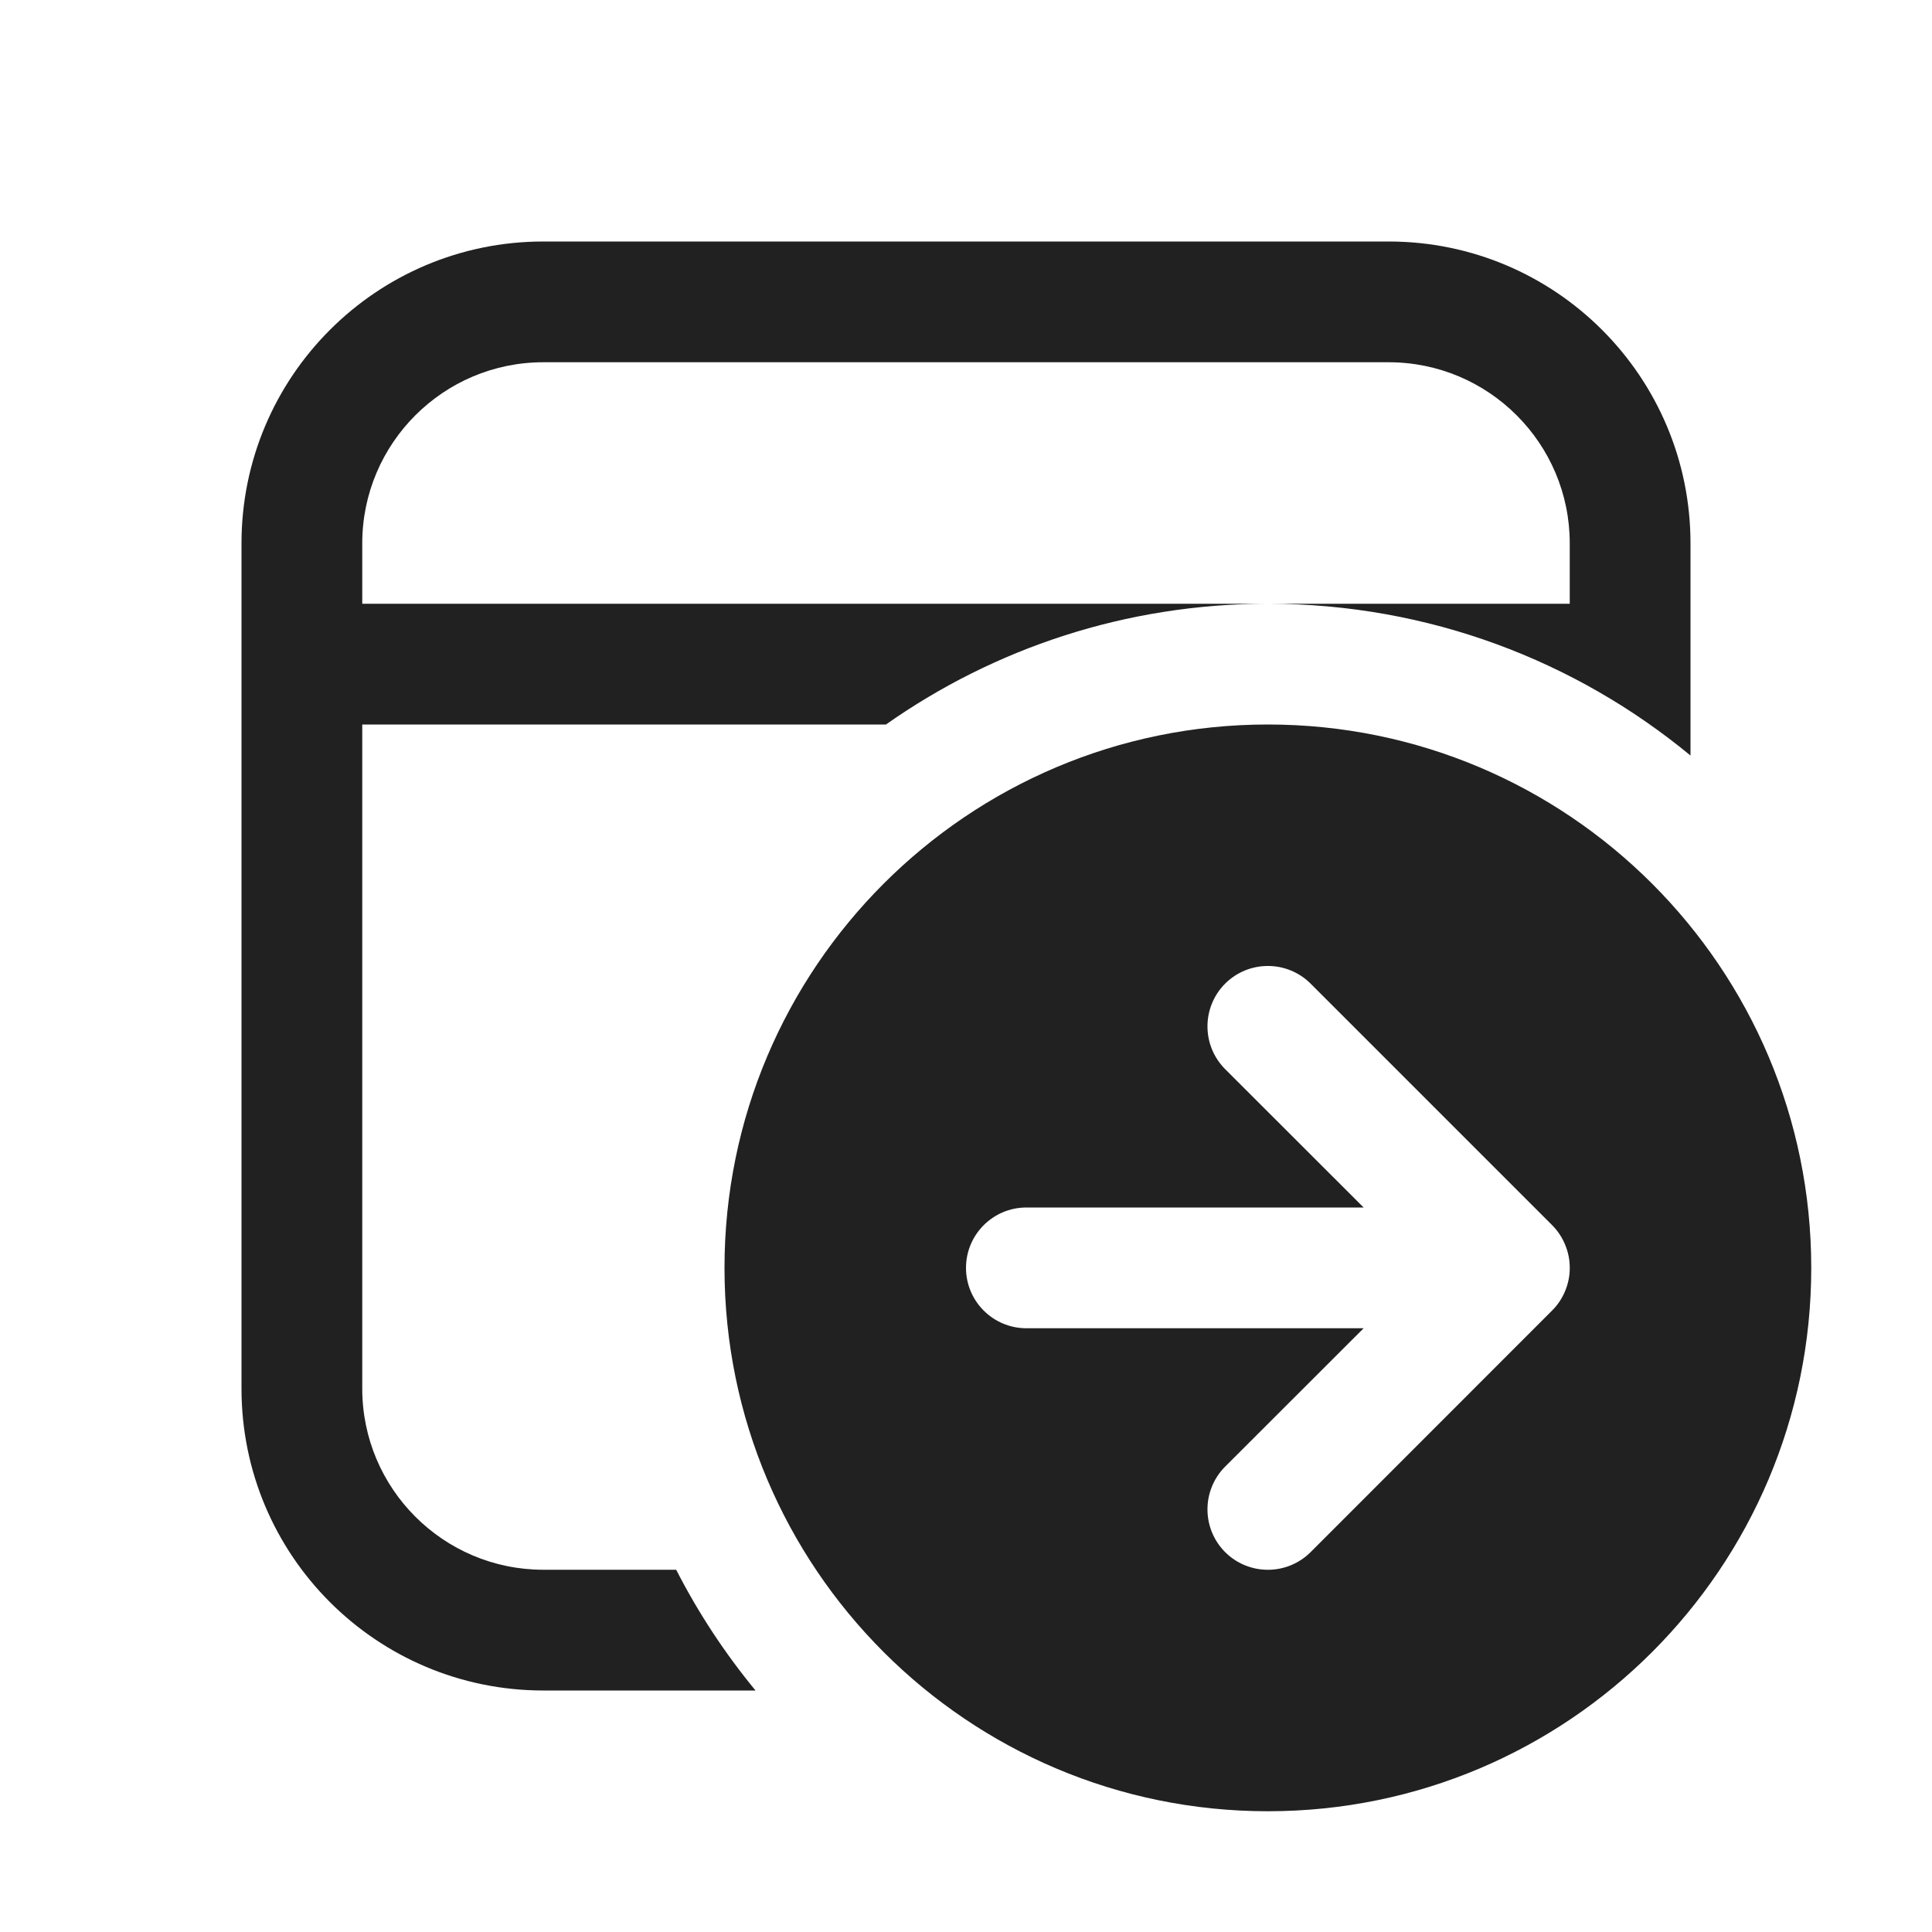
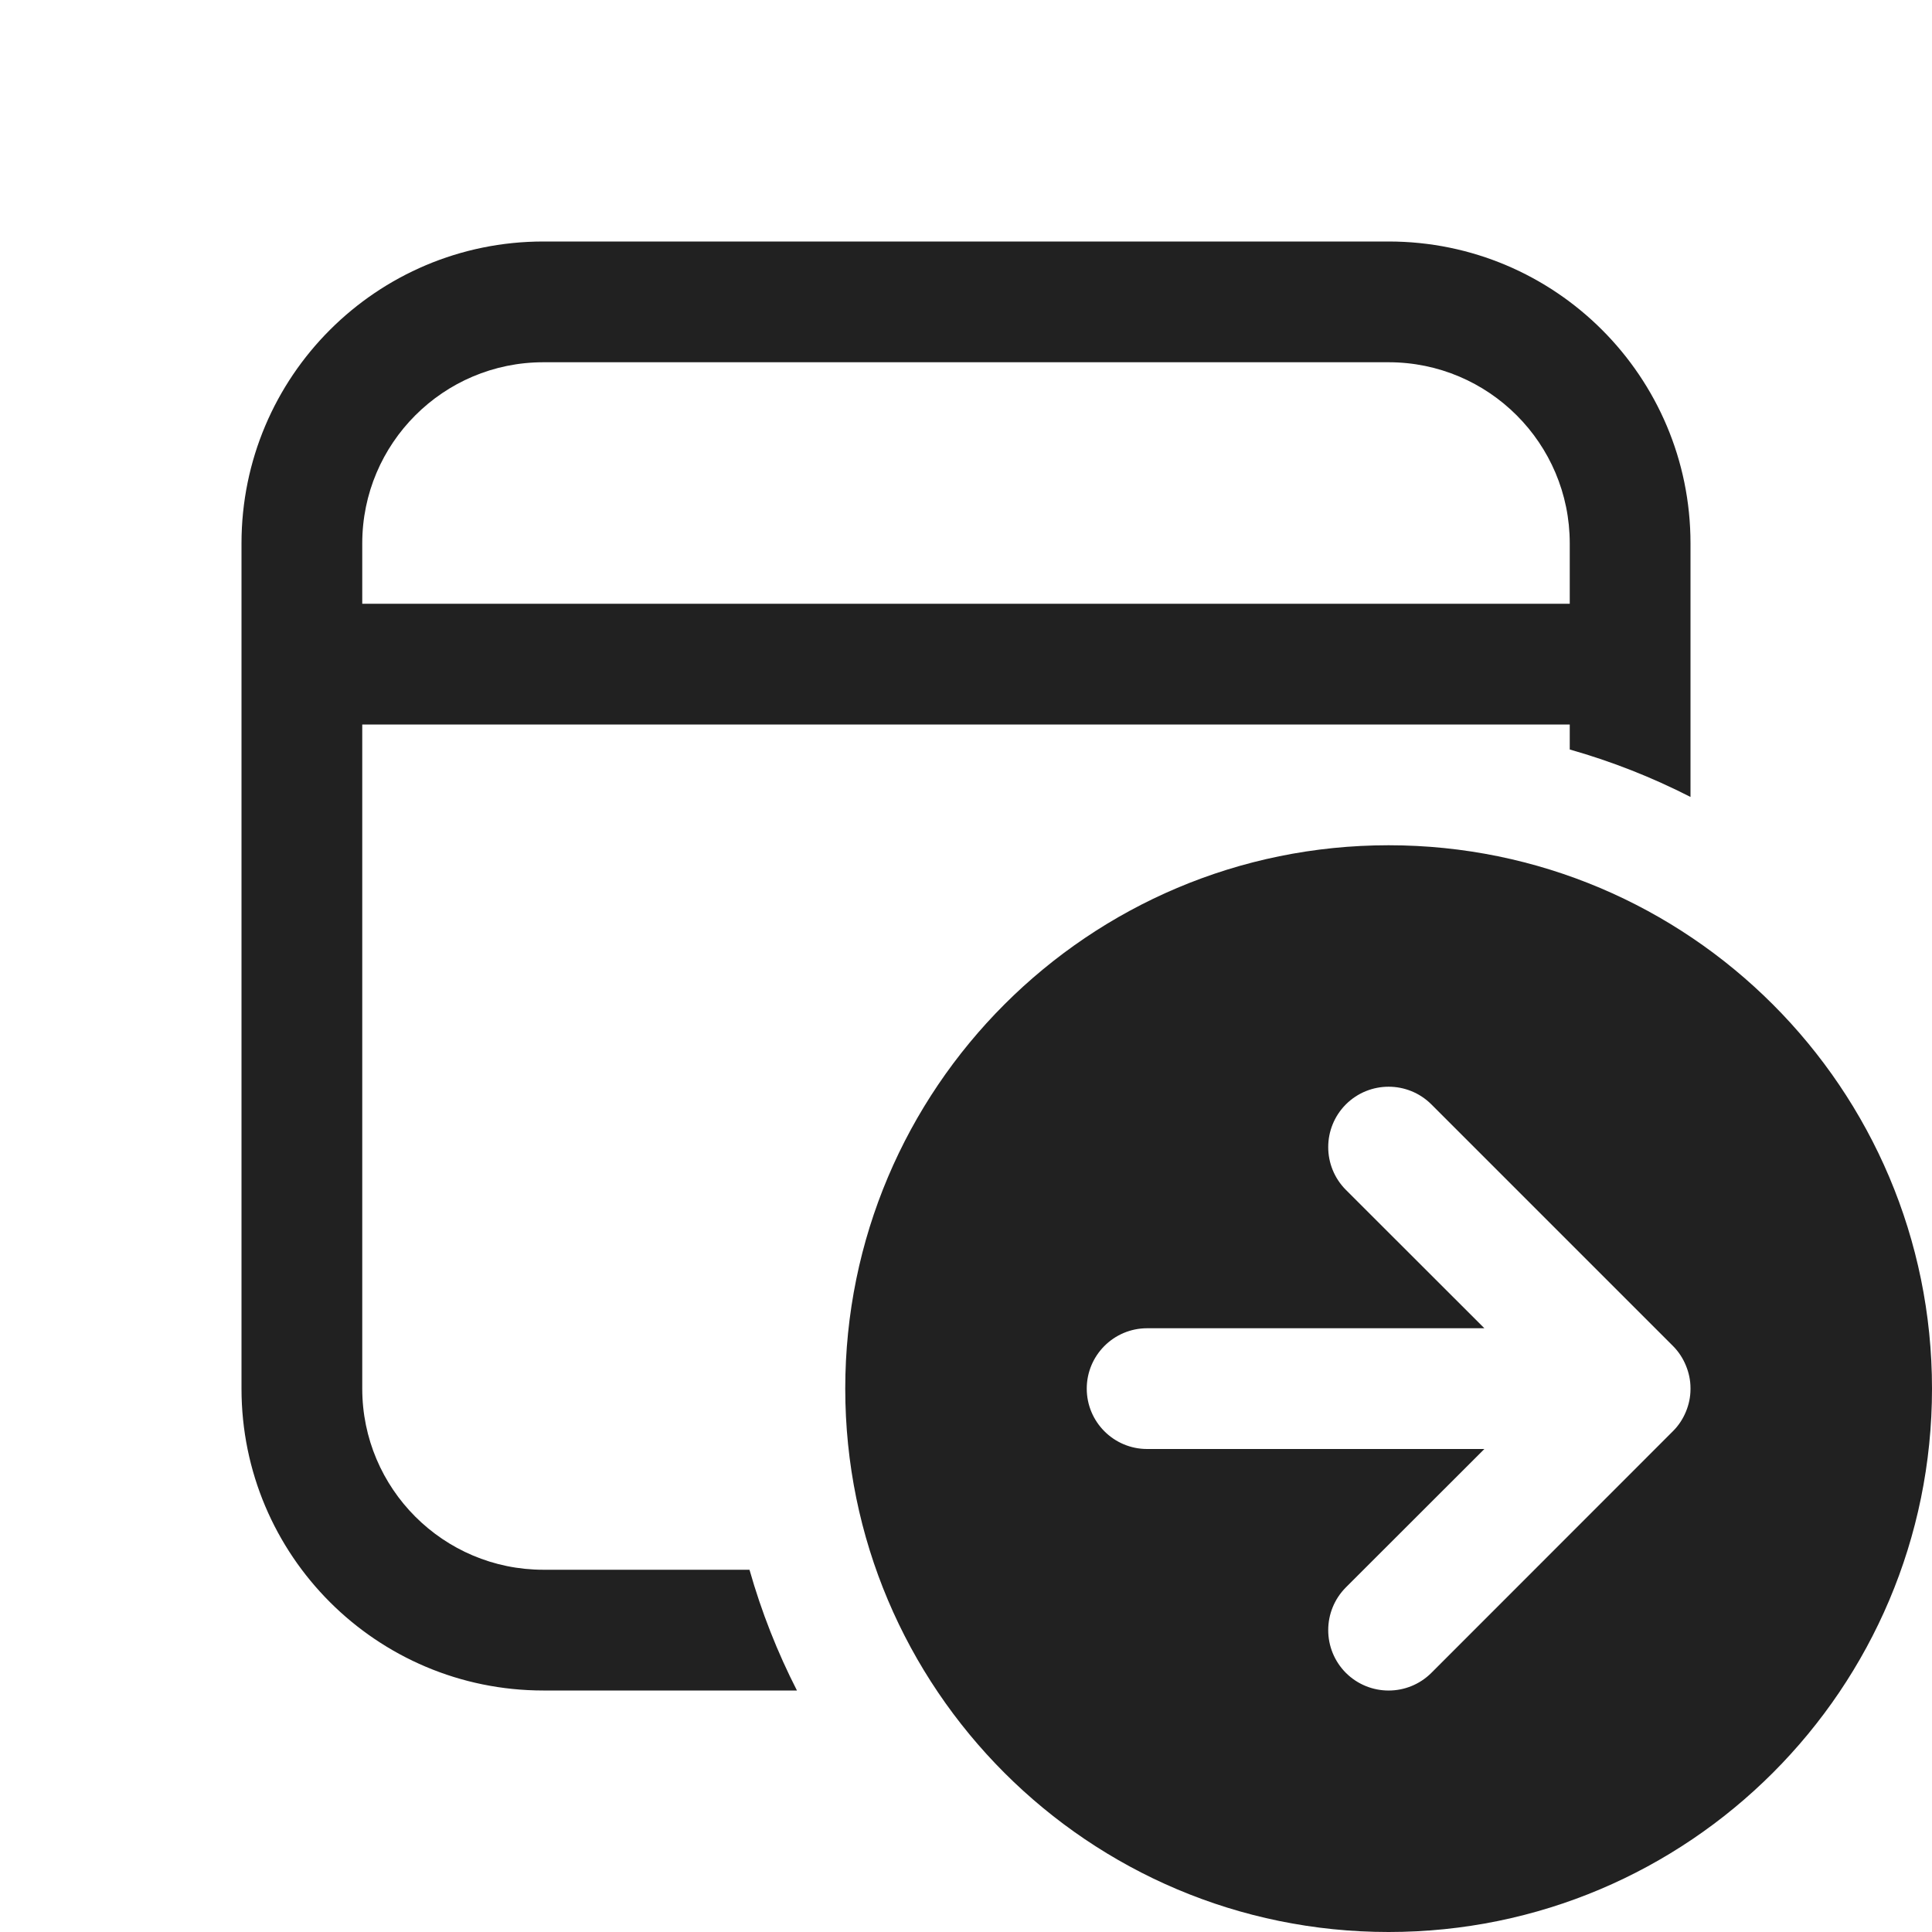
<svg xmlns="http://www.w3.org/2000/svg" width="16" height="16" viewBox="0 0 16 16" fill="none">
-   <path d="M11.5 2C12.881 2 14 3.119 14 4.5V6.257C13.049 5.472 11.83 5 10.5 5H13V4.5C13 3.672 12.328 3 11.5 3H4.5C3.672 3 3 3.672 3 4.5V5H10.5C9.323 5 8.232 5.37 7.337 6H3V11.5C3 12.328 3.672 13 4.5 13H5.6C5.783 13.358 6.004 13.693 6.257 14H4.5C3.119 14 2 12.881 2 11.5V4.5C2 3.119 3.119 2 4.5 2H11.5ZM10.5 15C12.985 15 15 12.985 15 10.5C15 8.015 12.985 6 10.5 6C8.015 6 6 8.015 6 10.5C6 12.985 8.015 15 10.5 15ZM10.854 12.854C10.658 13.049 10.342 13.049 10.146 12.854C9.951 12.658 9.951 12.342 10.146 12.146L11.293 11H8.5C8.224 11 8 10.776 8 10.5C8 10.224 8.224 10 8.5 10H11.293L10.146 8.854C9.951 8.658 9.951 8.342 10.146 8.146C10.342 7.951 10.658 7.951 10.854 8.146L12.854 10.146C12.902 10.194 12.938 10.25 12.962 10.309C12.986 10.367 13 10.43 13 10.497L13 10.5L13 10.503C13 10.57 12.986 10.633 12.962 10.691C12.938 10.749 12.903 10.804 12.856 10.851L12.853 10.854L10.854 12.854Z" fill="#212121" />
+   <path d="M11.5 2C12.881 2 14 3.119 14 4.5V6.6C13.683 6.438 13.349 6.306 13 6.207V6H3V11.5C3 12.328 3.672 13 4.5 13H6.207C6.306 13.349 6.438 13.683 6.6 14H4.5C3.119 14 2 12.881 2 11.5V4.5C2 3.119 3.119 2 4.5 2H11.5ZM11.5 3H4.5C3.672 3 3 3.672 3 4.5V5H13V4.5C13 3.672 12.328 3 11.5 3ZM11.5 7C13.985 7 16 9.015 16 11.5C16 13.985 13.985 16 11.5 16C9.015 16 7 13.985 7 11.5C7 9.015 9.015 7 11.5 7ZM13.853 11.854L13.856 11.851C13.903 11.804 13.938 11.749 13.962 11.691C13.986 11.633 14 11.57 14 11.503L14 11.5L14 11.497C14 11.43 13.986 11.367 13.962 11.309C13.938 11.25 13.902 11.194 13.854 11.146L11.854 9.146C11.658 8.951 11.342 8.951 11.146 9.146C10.951 9.342 10.951 9.658 11.146 9.854L12.293 11H9.5C9.224 11 9 11.224 9 11.5C9 11.776 9.224 12 9.5 12H12.293L11.146 13.146C10.951 13.342 10.951 13.658 11.146 13.854C11.342 14.049 11.658 14.049 11.854 13.854L13.853 11.854Z" fill="#212121" />
</svg>
